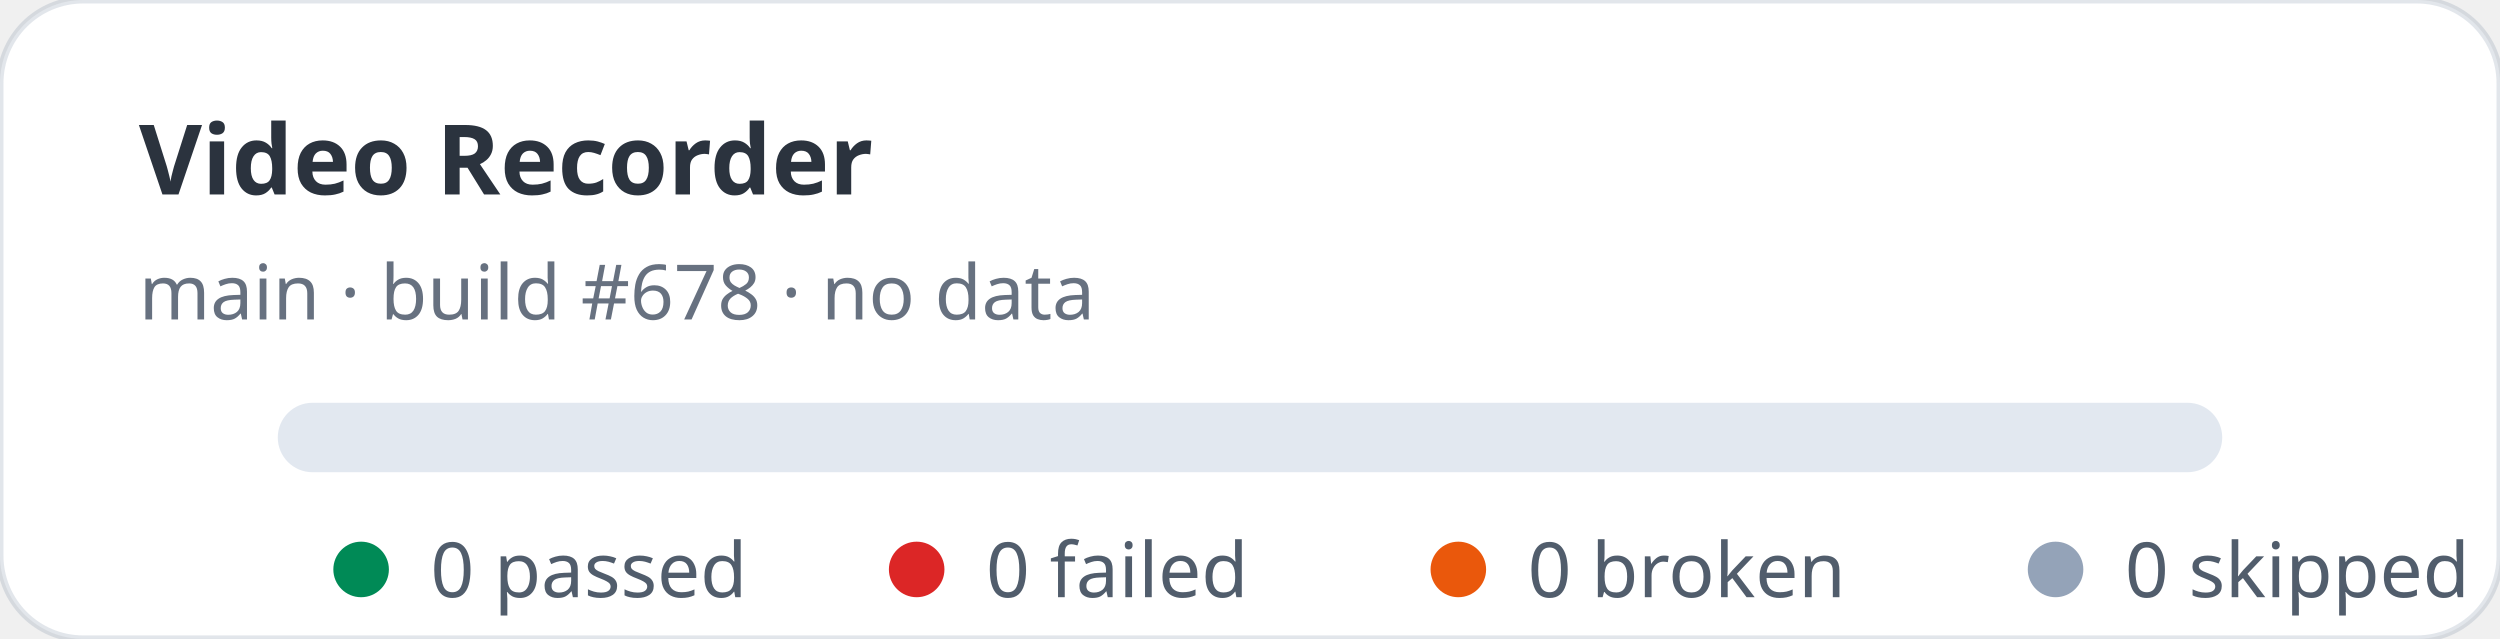
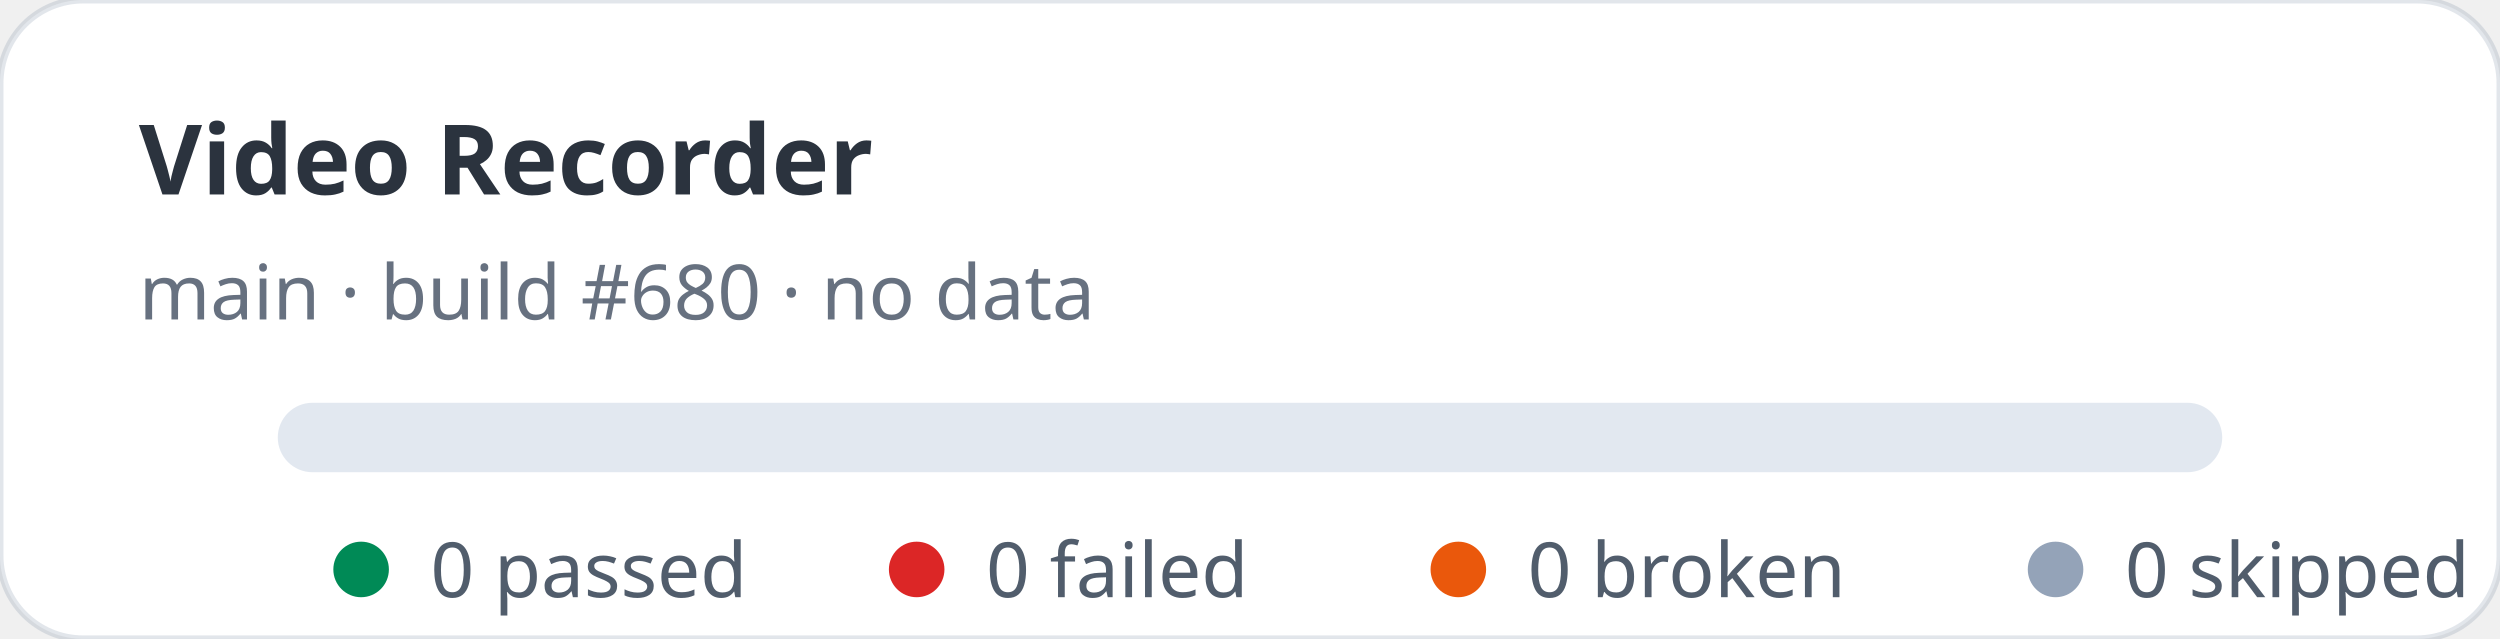
<svg xmlns="http://www.w3.org/2000/svg" width="360" height="92" viewBox="0 0 360 92" role="img" aria-label="Video Recorder stats: 0 passed, 0 failed">
  <rect width="360" height="92" rx="12" fill="#ffffff" stroke="rgba(11,48,86,0.12)" />
  <text x="20" y="28" fill="rgba(1,10,24,0.83)" font-family="ui-sans-serif,system-ui,sans-serif" font-size="14" font-weight="700">Video Recorder</text>
-   <text x="20" y="46" fill="rgba(2,19,44,0.6)" font-family="ui-sans-serif,system-ui,sans-serif" font-size="11">main · build #678 · no data</text>
+   <text x="20" y="46" fill="rgba(2,19,44,0.6)" font-family="ui-sans-serif,system-ui,sans-serif" font-size="11">main · build #680 · no data</text>
  <rect x="40" y="58" width="280" height="10" rx="5" fill="#e2e8f0" />
  <g font-family="ui-sans-serif,system-ui,sans-serif" font-size="11" fill="rgba(1,18,40,0.68)">
    <circle cx="52" cy="82" r="4" fill="#008a56" />
    <text x="62" y="86">0 passed</text>
    <circle cx="132" cy="82" r="4" fill="#dc2626" />
    <text x="142" y="86">0 failed</text>
    <circle cx="210" cy="82" r="4" fill="#ea580c" />
    <text x="220" y="86">0 broken</text>
    <circle cx="296" cy="82" r="4" fill="#94a3b8" />
    <text x="306" y="86">0 skipped</text>
  </g>
</svg>
